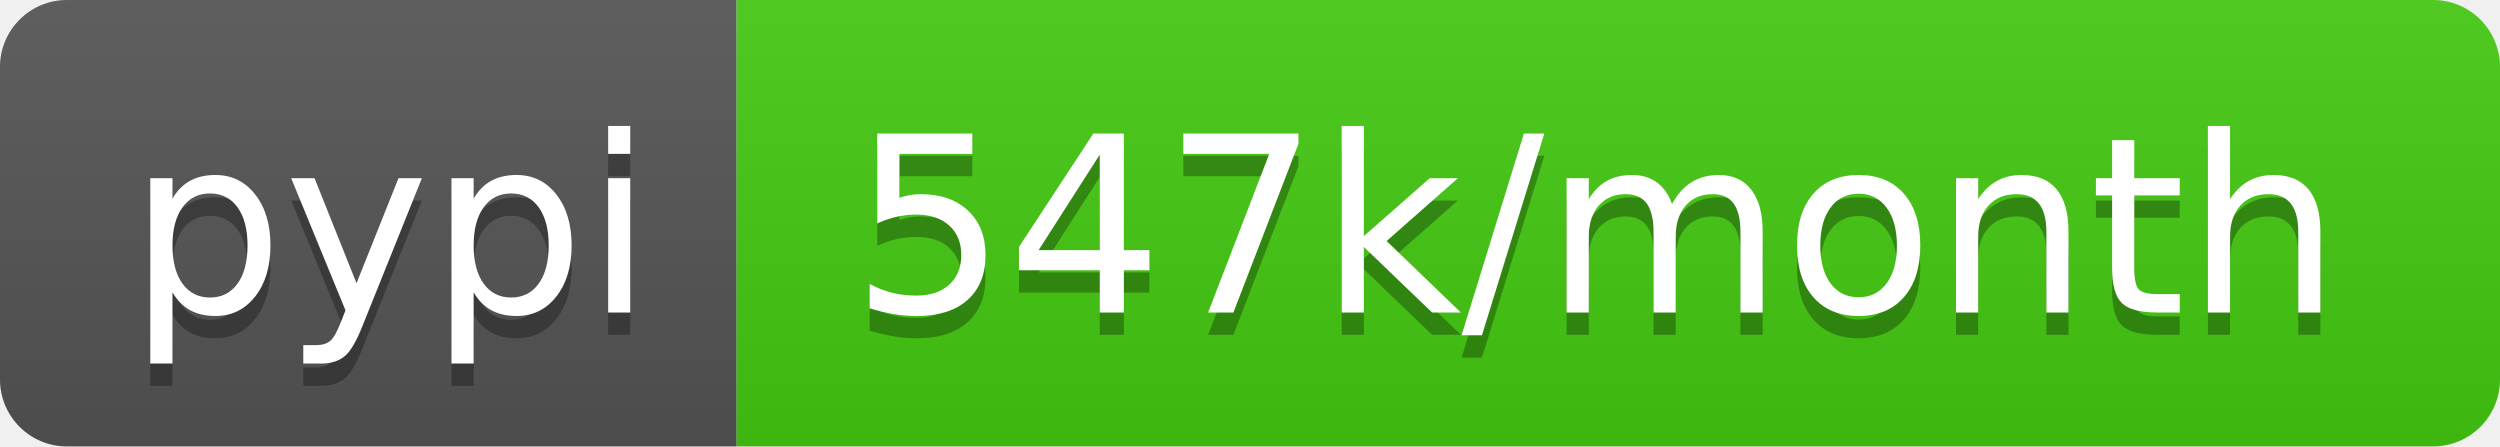
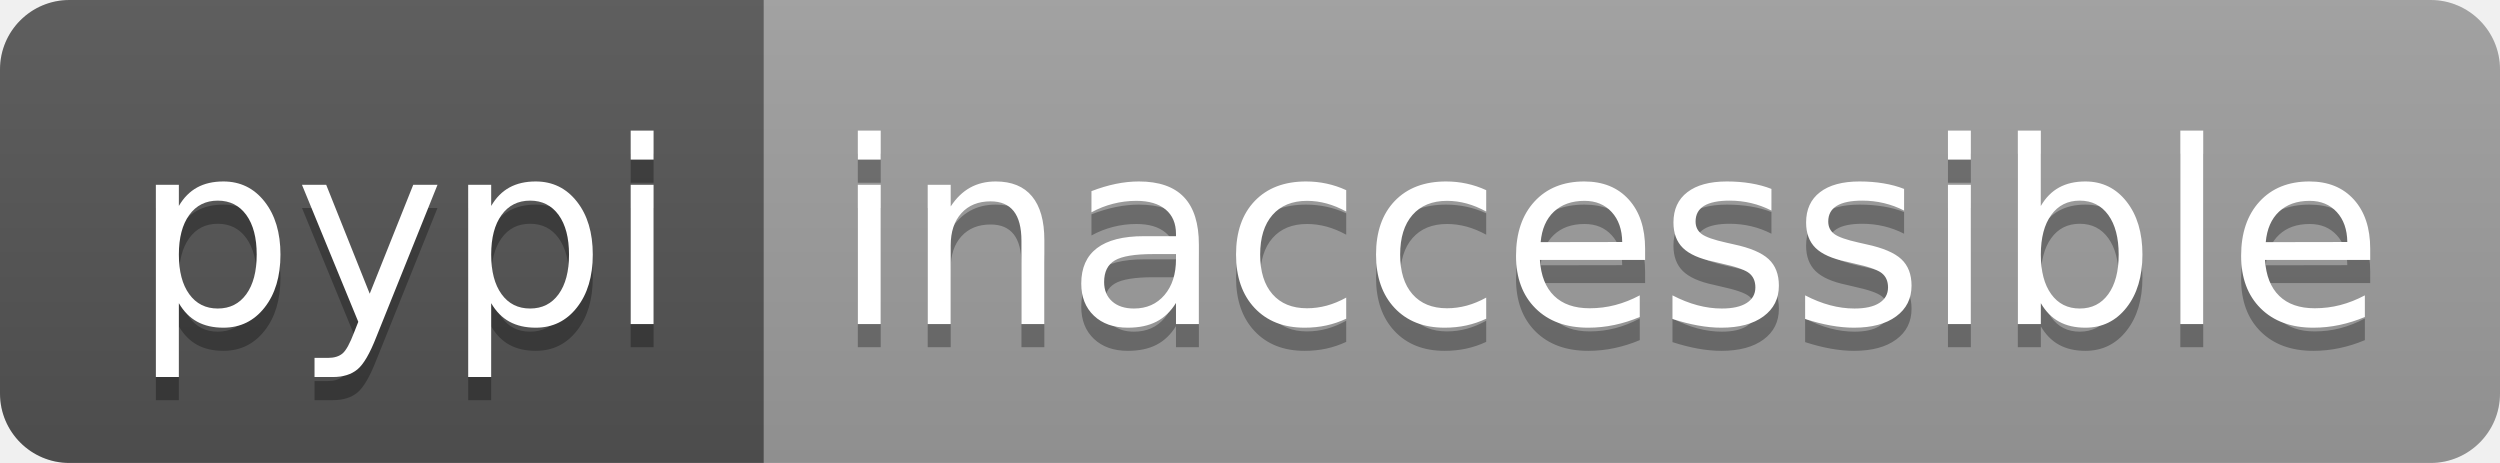
- <svg xmlns="http://www.w3.org/2000/svg" width="112" height="20" role="img" aria-label="pypi: 547k/month">
+ <svg xmlns="http://www.w3.org/2000/svg" width="108" height="20" role="img" aria-label="pypi: inaccessible">
  <linearGradient id="s" x2="0" y2="100%">
    <stop offset="0" stop-color="#bbb" stop-opacity=".1" />
    <stop offset="1" stop-opacity=".1" />
  </linearGradient>
  <clipPath id="r">
-     <rect width="112" height="20" rx="3" fill="#fff" />
+     <rect width="108" height="20" rx="3" fill="#fff" />
  </clipPath>
  <g clip-path="url(#r)">
    <rect width="33" height="20" fill="#555" />
-     <rect x="33" width="79" height="20" fill="#4c1" />
-     <rect width="112" height="20" fill="url(#s)" />
+     <rect x="33" width="75" height="20" fill="#9f9f9f" />
+     <rect width="108" height="20" fill="url(#s)" />
  </g>
  <g fill="#fff" text-anchor="middle" font-family="Verdana,Geneva,DejaVu Sans,sans-serif" text-rendering="geometricPrecision" font-size="110">
    <text aria-hidden="true" x="175" y="150" fill="#010101" fill-opacity=".3" transform="scale(.1)" textLength="230">pypi</text>
    <text x="175" y="140" transform="scale(.1)" fill="#fff" textLength="230">pypi</text>
-     <text aria-hidden="true" x="715" y="150" fill="#010101" fill-opacity=".3" transform="scale(.1)" textLength="690">547k/month</text>
-     <text x="715" y="140" transform="scale(.1)" fill="#fff" textLength="690">547k/month</text>
+     <text aria-hidden="true" x="695" y="150" fill="#010101" fill-opacity=".3" transform="scale(.1)" textLength="650">inaccessible</text>
+     <text x="695" y="140" transform="scale(.1)" fill="#fff" textLength="650">inaccessible</text>
  </g>
</svg>
